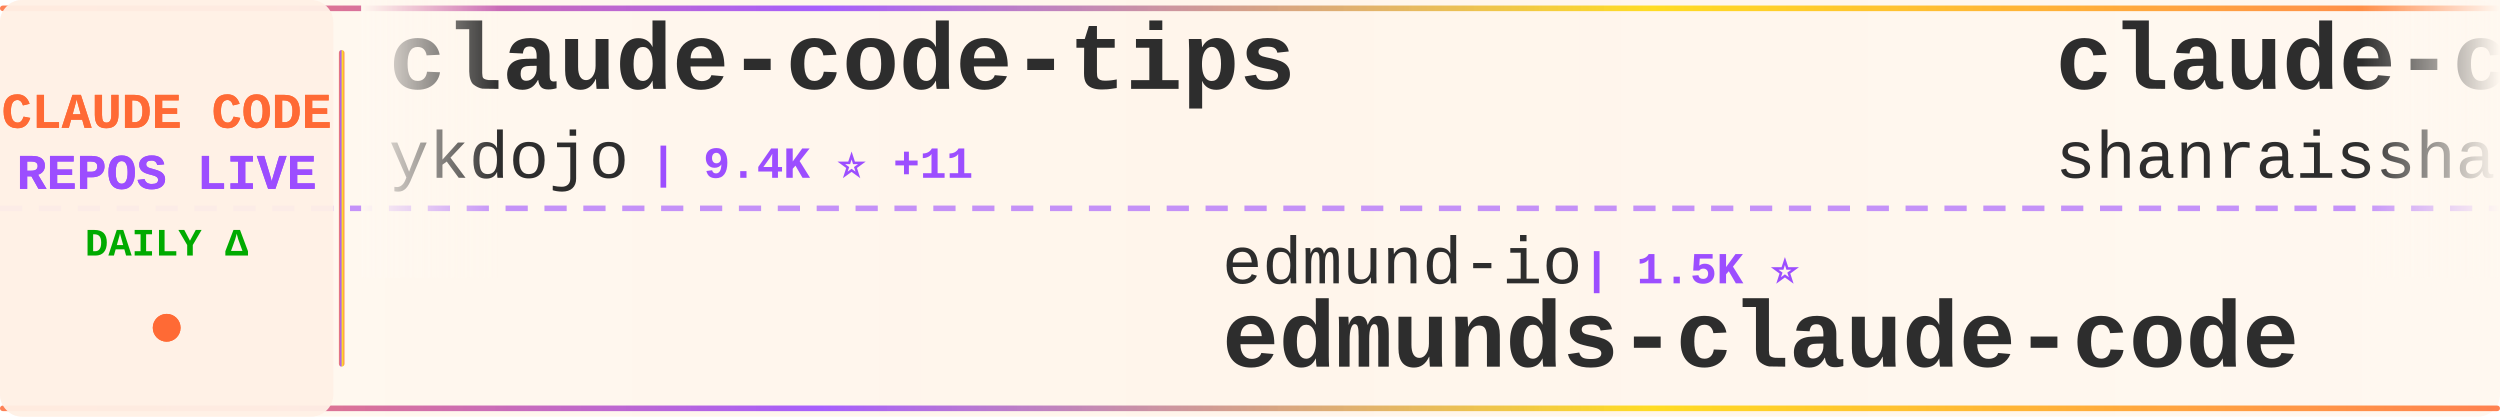
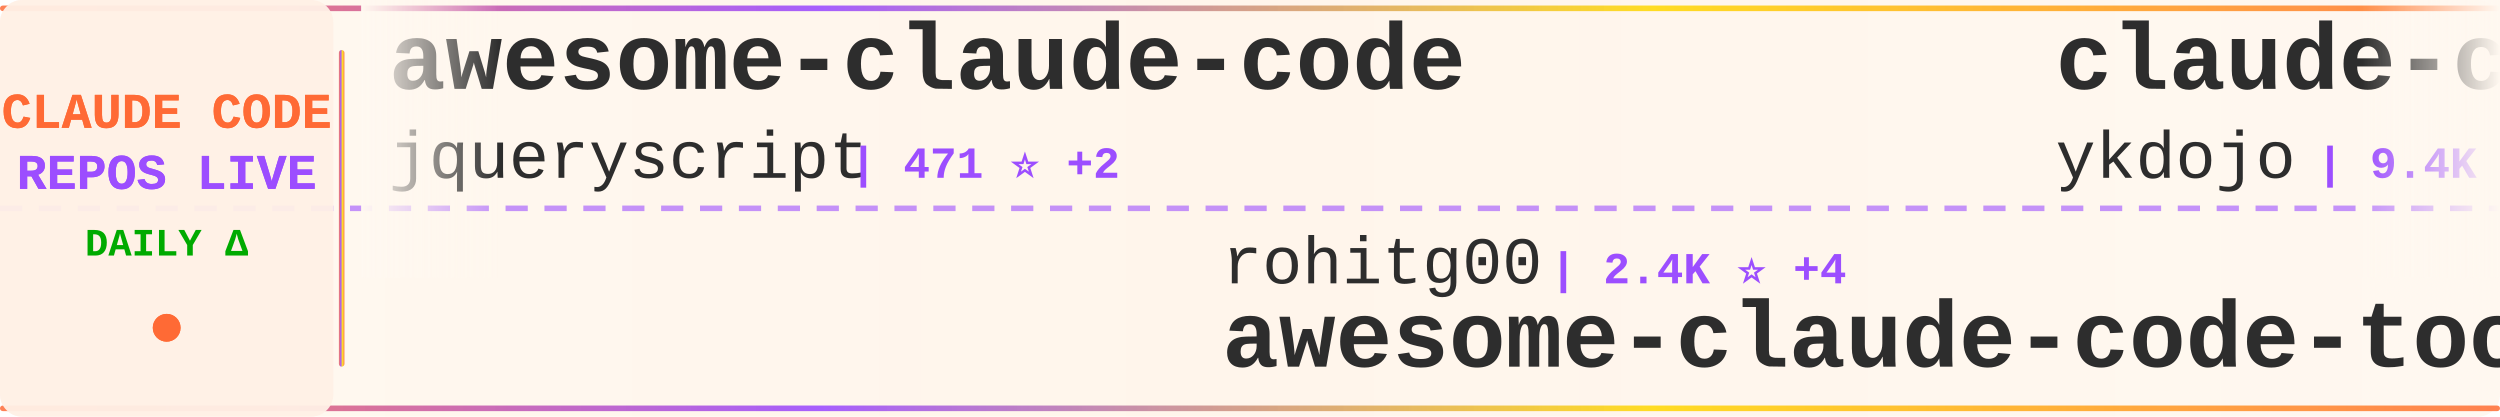
<svg xmlns="http://www.w3.org/2000/svg" width="900" height="150">
  <defs>
    <linearGradient id="tickerBg" x1="0%" y1="0%" x2="100%" y2="0%">
      <stop offset="0%" style="stop-color:#fff8f0;stop-opacity:0.98" />
      <stop offset="50%" style="stop-color:#fff5eb;stop-opacity:1" />
      <stop offset="100%" style="stop-color:#fff8f0;stop-opacity:0.98" />
    </linearGradient>
    <linearGradient id="borderGrad" x1="0%" y1="0%" x2="100%" y2="0%">
      <stop offset="0%" style="stop-color:#FF6B35;stop-opacity:0.85">
        <animate attributeName="stop-opacity" values="0.85;1;0.85" dur="2s" repeatCount="indefinite" />
      </stop>
      <stop offset="33%" style="stop-color:#9C4EFF;stop-opacity:0.9">
        <animate attributeName="stop-opacity" values="0.9;1;0.9" dur="2.2s" repeatCount="indefinite" />
      </stop>
      <stop offset="66%" style="stop-color:#FFD700;stop-opacity:0.85">
        <animate attributeName="stop-opacity" values="0.85;1;0.85" dur="1.8s" repeatCount="indefinite" />
      </stop>
      <stop offset="100%" style="stop-color:#FF6B35;stop-opacity:0.85">
        <animate attributeName="stop-opacity" values="0.85;1;0.85" dur="2s" repeatCount="indefinite" />
      </stop>
    </linearGradient>
    <filter id="textGlow">
      <feGaussianBlur stdDeviation="0.15" result="coloredBlur" />
      <feMerge>
        <feMergeNode in="coloredBlur" />
        <feMergeNode in="SourceGraphic" />
      </feMerge>
    </filter>
    <filter id="metricGlow">
      <feGaussianBlur stdDeviation="0.2" result="coloredBlur" />
      <feMerge>
        <feMergeNode in="coloredBlur" />
        <feMergeNode in="SourceGraphic" />
      </feMerge>
    </filter>
    <linearGradient id="leftFade" x1="0%" y1="0%" x2="100%" y2="0%">
      <stop offset="0%" style="stop-color:#fff8f0;stop-opacity:1" />
      <stop offset="100%" style="stop-color:#fff8f0;stop-opacity:0" />
    </linearGradient>
    <linearGradient id="rightFade" x1="0%" y1="0%" x2="100%" y2="0%">
      <stop offset="0%" style="stop-color:#fff8f0;stop-opacity:0" />
      <stop offset="100%" style="stop-color:#fff8f0;stop-opacity:1" />
    </linearGradient>
  </defs>
  <rect width="900" height="150" fill="url(#tickerBg)" rx="8" />
  <rect x="0" y="2" width="900" height="2" fill="url(#borderGrad)" rx="1" />
  <rect x="0" y="146" width="900" height="2" fill="url(#borderGrad)" rx="1" />
  <line x1="0" y1="75" x2="900" y2="75" stroke="#9C4EFF" stroke-width="2" stroke-dasharray="8 6" opacity="0.6" />
  <rect x="0" y="0" width="120" height="150" fill="#fff0e6" opacity="0.95" rx="8" />
  <text x="60" y="46" font-family="'Courier New', monospace" font-size="18" font-weight="bold" fill="#FF6B35" text-anchor="middle" filter="url(#textGlow)">
    CLAUDE CODE
  </text>
  <text x="60" y="68" font-family="'Courier New', monospace" font-size="18" font-weight="bold" fill="#9C4EFF" text-anchor="middle" filter="url(#textGlow)">
    REPOS LIVE
  </text>
  <text x="60" y="92" font-family="'Courier New', monospace" font-size="14" font-weight="bold" fill="#00aa00" text-anchor="middle">
    DAILY Δ
  </text>
  <circle cx="60" cy="118" r="5" fill="#FF6B35" filter="url(#metricGlow)">
    <animate attributeName="r" values="4;6;4" dur="1.5s" repeatCount="indefinite" />
    <animate attributeName="opacity" values="0.6;1;0.6" dur="1.5s" repeatCount="indefinite" />
  </circle>
  <rect x="122" y="18" width="2" height="114" fill="url(#borderGrad)" rx="1" />
  <clipPath id="tickerClip">
    <rect x="130" y="0" width="770" height="150" />
  </clipPath>
  <g clip-path="url(#tickerClip)">
    <g id="tickerItems">
      <animateTransform attributeName="transform" attributeType="XML" type="translate" from="0 0" to="-3000 0" dur="54s" repeatCount="indefinite" />
      <g transform="translate(0, 0)">
+         <text x="140" y="32" font-family="'Courier New', monospace" font-size="34" font-weight="bold" fill="#2d2d2d">awesome-claude-code</text>
+         <text x="140" y="64" font-family="'Courier New', monospace" font-size="24" font-weight="normal" fill="#2d2d2d" opacity="1.0">jqueryscript</text>
+         <text x="306" y="64" font-family="'Courier New', monospace" font-size="16" font-weight="bold" fill="#9C4EFF"> | 471 ⭐ +2</text>
+       </g>
+       <g transform="translate(300, 0)">
+         <text x="140" y="102" font-family="'Courier New', monospace" font-size="24" font-weight="normal" fill="#2d2d2d" opacity="1.0">rohitg00</text>
+         <text x="258" y="102" font-family="'Courier New', monospace" font-size="16" font-weight="bold" fill="#9C4EFF"> | 2.4K ⭐ +4</text>
+         <text x="140" y="132" font-family="'Courier New', monospace" font-size="34" font-weight="bold" fill="#2d2d2d">awesome-claude-code-tool...</text>
+       </g>
+       <g transform="translate(600, 0)">
        <text x="140" y="32" font-family="'Courier New', monospace" font-size="34" font-weight="bold" fill="#2d2d2d">claude-code-tips</text>
        <text x="140" y="64" font-family="'Courier New', monospace" font-size="24" font-weight="normal" fill="#2d2d2d" opacity="1.0">ykdojo</text>
-         <text x="234" y="64" font-family="'Courier New', monospace" font-size="16" font-weight="bold" fill="#9C4EFF"> | 9.4K ⭐ +11</text>
-       </g>
-       <g transform="translate(300, 0)">
-         <text x="140" y="102" font-family="'Courier New', monospace" font-size="24" font-weight="normal" fill="#2d2d2d" opacity="1.0">edmund-io</text>
-         <text x="270" y="102" font-family="'Courier New', monospace" font-size="16" font-weight="bold" fill="#9C4EFF"> | 1.5K ⭐</text>
-         <text x="140" y="132" font-family="'Courier New', monospace" font-size="34" font-weight="bold" fill="#2d2d2d">edmunds-claude-code</text>
-       </g>
-       <g transform="translate(600, 0)">
-         <text x="140" y="32" font-family="'Courier New', monospace" font-size="34" font-weight="bold" fill="#2d2d2d">claude-code-best-practic...</text>
-         <text x="140" y="64" font-family="'Courier New', monospace" font-size="24" font-weight="normal" fill="#2d2d2d" opacity="1.0">shanraisshan</text>
-         <text x="306" y="64" font-family="'Courier New', monospace" font-size="16" font-weight="bold" fill="#9C4EFF"> | 63.1K ⭐ +59</text>
+         <text x="234" y="64" font-family="'Courier New', monospace" font-size="16" font-weight="bold" fill="#9C4EFF"> | 9.4K ⭐ +12</text>
      </g>
      <g transform="translate(900, 0)">
-         <text x="140" y="102" font-family="'Courier New', monospace" font-size="24" font-weight="normal" fill="#2d2d2d" opacity="1.0">AICoderTudou</text>
-         <text x="306" y="102" font-family="'Courier New', monospace" font-size="16" font-weight="bold" fill="#9C4EFF"> | 497 ⭐</text>
-         <text x="140" y="132" font-family="'Courier New', monospace" font-size="34" font-weight="bold" fill="#2d2d2d">claude-code-tudou</text>
+         <text x="140" y="102" font-family="'Courier New', monospace" font-size="24" font-weight="normal" fill="#2d2d2d" opacity="1.0">anthropics</text>
+         <text x="282" y="102" font-family="'Courier New', monospace" font-size="16" font-weight="bold" fill="#9C4EFF"> | 8.4K ⭐ +8</text>
+         <text x="140" y="132" font-family="'Courier New', monospace" font-size="34" font-weight="bold" fill="#2d2d2d">claude-code-action</text>
      </g>
      <g transform="translate(1200, 0)">
-         <text x="140" y="32" font-family="'Courier New', monospace" font-size="34" font-weight="bold" fill="#2d2d2d">claude-code-source</text>
-         <text x="140" y="64" font-family="'Courier New', monospace" font-size="24" font-weight="normal" fill="#2d2d2d" opacity="1.0">AprilNEA</text>
-         <text x="258" y="64" font-family="'Courier New', monospace" font-size="16" font-weight="bold" fill="#9C4EFF"> | 392 ⭐</text>
+         <text x="140" y="32" font-family="'Courier New', monospace" font-size="34" font-weight="bold" fill="#2d2d2d">oh-my-claudecode</text>
+         <text x="140" y="64" font-family="'Courier New', monospace" font-size="24" font-weight="normal" fill="#2d2d2d" opacity="1.0">Yeachan-Heo</text>
+         <text x="294" y="64" font-family="'Courier New', monospace" font-size="16" font-weight="bold" fill="#9C4EFF"> | 37.9K ⭐ +32</text>
      </g>
      <g transform="translate(1500, 0)">
-         <text x="140" y="102" font-family="'Courier New', monospace" font-size="24" font-weight="normal" fill="#2d2d2d" opacity="1.0">VineeTagarwaL-code</text>
-         <text x="378" y="102" font-family="'Courier New', monospace" font-size="16" font-weight="bold" fill="#9C4EFF"> | 274 ⭐</text>
+         <text x="140" y="102" font-family="'Courier New', monospace" font-size="24" font-weight="normal" fill="#2d2d2d" opacity="1.0">T-Lab-CUHKSZ</text>
+         <text x="306" y="102" font-family="'Courier New', monospace" font-size="16" font-weight="bold" fill="#9C4EFF"> | 326 ⭐</text>
        <text x="140" y="132" font-family="'Courier New', monospace" font-size="34" font-weight="bold" fill="#2d2d2d">claude-code</text>
      </g>
      <g transform="translate(1800, 0)">
-         <text x="140" y="32" font-family="'Courier New', monospace" font-size="34" font-weight="bold" fill="#2d2d2d">claude-code-reverse</text>
-         <text x="140" y="64" font-family="'Courier New', monospace" font-size="24" font-weight="normal" fill="#2d2d2d" opacity="1.0">Yuyz0112</text>
-         <text x="258" y="64" font-family="'Courier New', monospace" font-size="16" font-weight="bold" fill="#9C4EFF"> | 2.4K ⭐ +1</text>
+         <text x="140" y="32" font-family="'Courier New', monospace" font-size="34" font-weight="bold" fill="#2d2d2d">claude-code-analysis</text>
+         <text x="140" y="64" font-family="'Courier New', monospace" font-size="24" font-weight="normal" fill="#2d2d2d" opacity="1.0">liuup</text>
+         <text x="222" y="64" font-family="'Courier New', monospace" font-size="16" font-weight="bold" fill="#9C4EFF"> | 3.6K ⭐ +12</text>
      </g>
      <g transform="translate(2100, 0)">
-         <text x="140" y="102" font-family="'Courier New', monospace" font-size="24" font-weight="normal" fill="#2d2d2d" opacity="1.0">KPR111</text>
-         <text x="234" y="102" font-family="'Courier New', monospace" font-size="16" font-weight="bold" fill="#9C4EFF"> | 18 ⭐</text>
-         <text x="140" y="132" font-family="'Courier New', monospace" font-size="34" font-weight="bold" fill="#2d2d2d">Claude-Code</text>
+         <text x="140" y="102" font-family="'Courier New', monospace" font-size="24" font-weight="normal" fill="#2d2d2d" opacity="1.0">lorryjovens-hub</text>
+         <text x="342" y="102" font-family="'Courier New', monospace" font-size="16" font-weight="bold" fill="#9C4EFF"> | 1.7K ⭐</text>
+         <text x="140" y="132" font-family="'Courier New', monospace" font-size="34" font-weight="bold" fill="#2d2d2d">claude-code-rust</text>
      </g>
      <g transform="translate(2400, 0)">
-         <text x="140" y="32" font-family="'Courier New', monospace" font-size="34" font-weight="bold" fill="#2d2d2d">claude-code-book</text>
-         <text x="140" y="64" font-family="'Courier New', monospace" font-size="24" font-weight="normal" fill="#2d2d2d" opacity="1.0">lintsinghua</text>
-         <text x="294" y="64" font-family="'Courier New', monospace" font-size="16" font-weight="bold" fill="#9C4EFF"> | 4.0K ⭐ +7</text>
+         <text x="140" y="32" font-family="'Courier New', monospace" font-size="34" font-weight="bold" fill="#2d2d2d">ClaudeCodeAgents</text>
+         <text x="140" y="64" font-family="'Courier New', monospace" font-size="24" font-weight="normal" fill="#2d2d2d" opacity="1.0">darcyegb</text>
+         <text x="258" y="64" font-family="'Courier New', monospace" font-size="16" font-weight="bold" fill="#9C4EFF"> | 748 ⭐</text>
      </g>
      <g transform="translate(2700, 0)">
-         <text x="140" y="102" font-family="'Courier New', monospace" font-size="24" font-weight="normal" fill="#2d2d2d" opacity="1.0">disler</text>
-         <text x="234" y="102" font-family="'Courier New', monospace" font-size="16" font-weight="bold" fill="#9C4EFF"> | 3.8K ⭐ +1</text>
-         <text x="140" y="132" font-family="'Courier New', monospace" font-size="34" font-weight="bold" fill="#2d2d2d">claude-code-hooks-master...</text>
+         <text x="140" y="102" font-family="'Courier New', monospace" font-size="24" font-weight="normal" fill="#2d2d2d" opacity="1.0">digitalsamba</text>
+         <text x="306" y="102" font-family="'Courier New', monospace" font-size="16" font-weight="bold" fill="#9C4EFF"> | 1.8K ⭐ +6</text>
+         <text x="140" y="132" font-family="'Courier New', monospace" font-size="34" font-weight="bold" fill="#2d2d2d">claude-code-video-toolki...</text>
      </g>
      <g transform="translate(3000, 0)">
+         <text x="140" y="32" font-family="'Courier New', monospace" font-size="34" font-weight="bold" fill="#2d2d2d">awesome-claude-code</text>
+         <text x="140" y="64" font-family="'Courier New', monospace" font-size="24" font-weight="normal" fill="#2d2d2d" opacity="1.0">jqueryscript</text>
+         <text x="306" y="64" font-family="'Courier New', monospace" font-size="16" font-weight="bold" fill="#9C4EFF"> | 471 ⭐ +2</text>
+       </g>
+       <g transform="translate(3300, 0)">
+         <text x="140" y="102" font-family="'Courier New', monospace" font-size="24" font-weight="normal" fill="#2d2d2d" opacity="1.0">rohitg00</text>
+         <text x="258" y="102" font-family="'Courier New', monospace" font-size="16" font-weight="bold" fill="#9C4EFF"> | 2.4K ⭐ +4</text>
+         <text x="140" y="132" font-family="'Courier New', monospace" font-size="34" font-weight="bold" fill="#2d2d2d">awesome-claude-code-tool...</text>
+       </g>
+       <g transform="translate(3600, 0)">
        <text x="140" y="32" font-family="'Courier New', monospace" font-size="34" font-weight="bold" fill="#2d2d2d">claude-code-tips</text>
        <text x="140" y="64" font-family="'Courier New', monospace" font-size="24" font-weight="normal" fill="#2d2d2d" opacity="1.0">ykdojo</text>
-         <text x="234" y="64" font-family="'Courier New', monospace" font-size="16" font-weight="bold" fill="#9C4EFF"> | 9.4K ⭐ +11</text>
-       </g>
-       <g transform="translate(3300, 0)">
-         <text x="140" y="102" font-family="'Courier New', monospace" font-size="24" font-weight="normal" fill="#2d2d2d" opacity="1.0">edmund-io</text>
-         <text x="270" y="102" font-family="'Courier New', monospace" font-size="16" font-weight="bold" fill="#9C4EFF"> | 1.5K ⭐</text>
-         <text x="140" y="132" font-family="'Courier New', monospace" font-size="34" font-weight="bold" fill="#2d2d2d">edmunds-claude-code</text>
-       </g>
-       <g transform="translate(3600, 0)">
-         <text x="140" y="32" font-family="'Courier New', monospace" font-size="34" font-weight="bold" fill="#2d2d2d">claude-code-best-practic...</text>
-         <text x="140" y="64" font-family="'Courier New', monospace" font-size="24" font-weight="normal" fill="#2d2d2d" opacity="1.0">shanraisshan</text>
-         <text x="306" y="64" font-family="'Courier New', monospace" font-size="16" font-weight="bold" fill="#9C4EFF"> | 63.1K ⭐ +59</text>
+         <text x="234" y="64" font-family="'Courier New', monospace" font-size="16" font-weight="bold" fill="#9C4EFF"> | 9.4K ⭐ +12</text>
      </g>
      <g transform="translate(3900, 0)">
-         <text x="140" y="102" font-family="'Courier New', monospace" font-size="24" font-weight="normal" fill="#2d2d2d" opacity="1.0">AICoderTudou</text>
-         <text x="306" y="102" font-family="'Courier New', monospace" font-size="16" font-weight="bold" fill="#9C4EFF"> | 497 ⭐</text>
-         <text x="140" y="132" font-family="'Courier New', monospace" font-size="34" font-weight="bold" fill="#2d2d2d">claude-code-tudou</text>
+         <text x="140" y="102" font-family="'Courier New', monospace" font-size="24" font-weight="normal" fill="#2d2d2d" opacity="1.0">anthropics</text>
+         <text x="282" y="102" font-family="'Courier New', monospace" font-size="16" font-weight="bold" fill="#9C4EFF"> | 8.4K ⭐ +8</text>
+         <text x="140" y="132" font-family="'Courier New', monospace" font-size="34" font-weight="bold" fill="#2d2d2d">claude-code-action</text>
      </g>
    </g>
  </g>
  <rect x="130" y="0" width="50" height="100" fill="url(#leftFade)" />
  <rect x="850" y="0" width="50" height="100" fill="url(#rightFade)" />
</svg>
